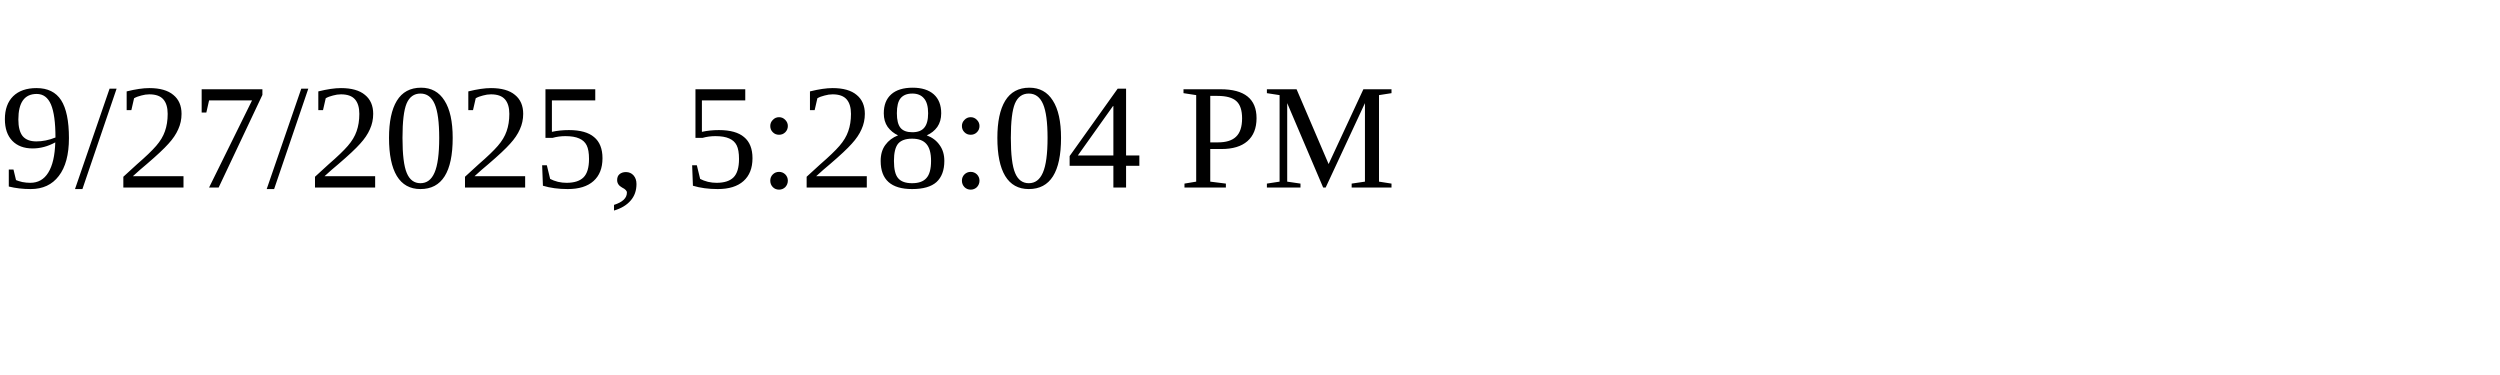
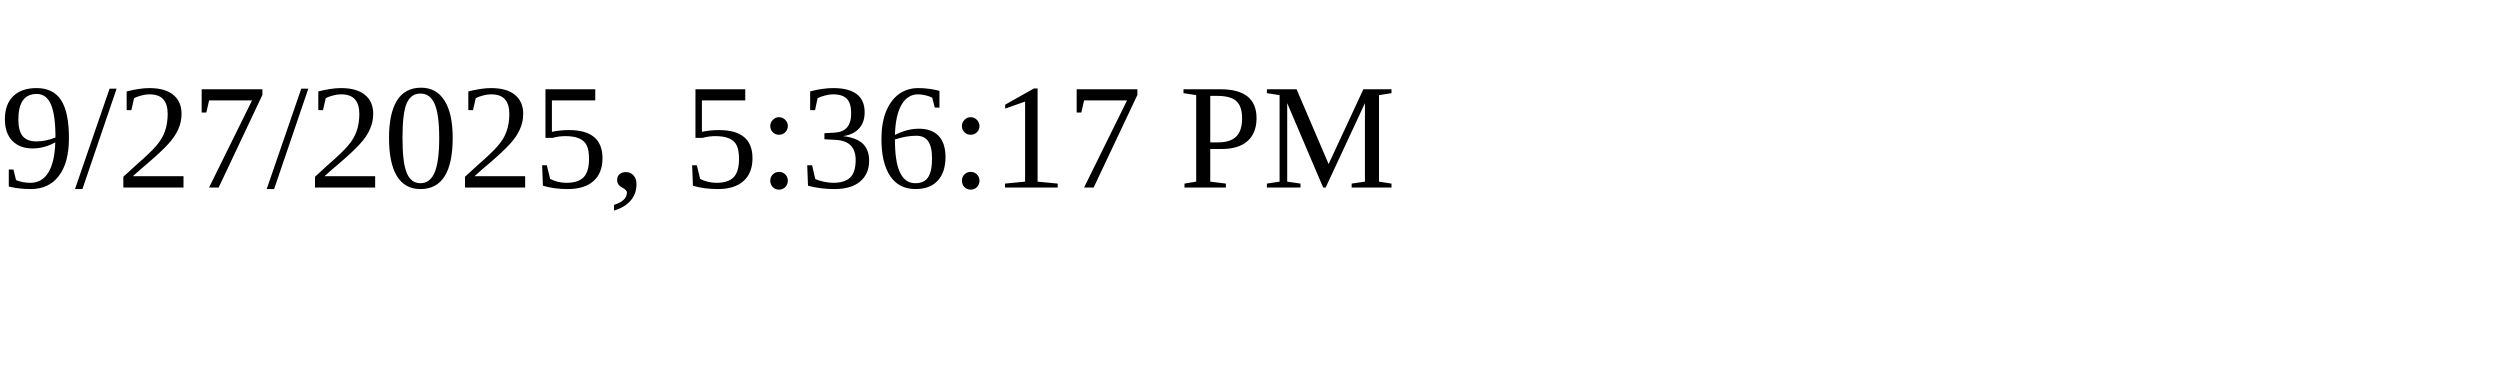
<svg xmlns="http://www.w3.org/2000/svg" height="30" width="200">
-   <text x="0" y="15">9/27/2025, 5:28:04 PM</text>
+   <text x="0" y="15">9/27/2025, 5:36:17 PM</text>
</svg>
